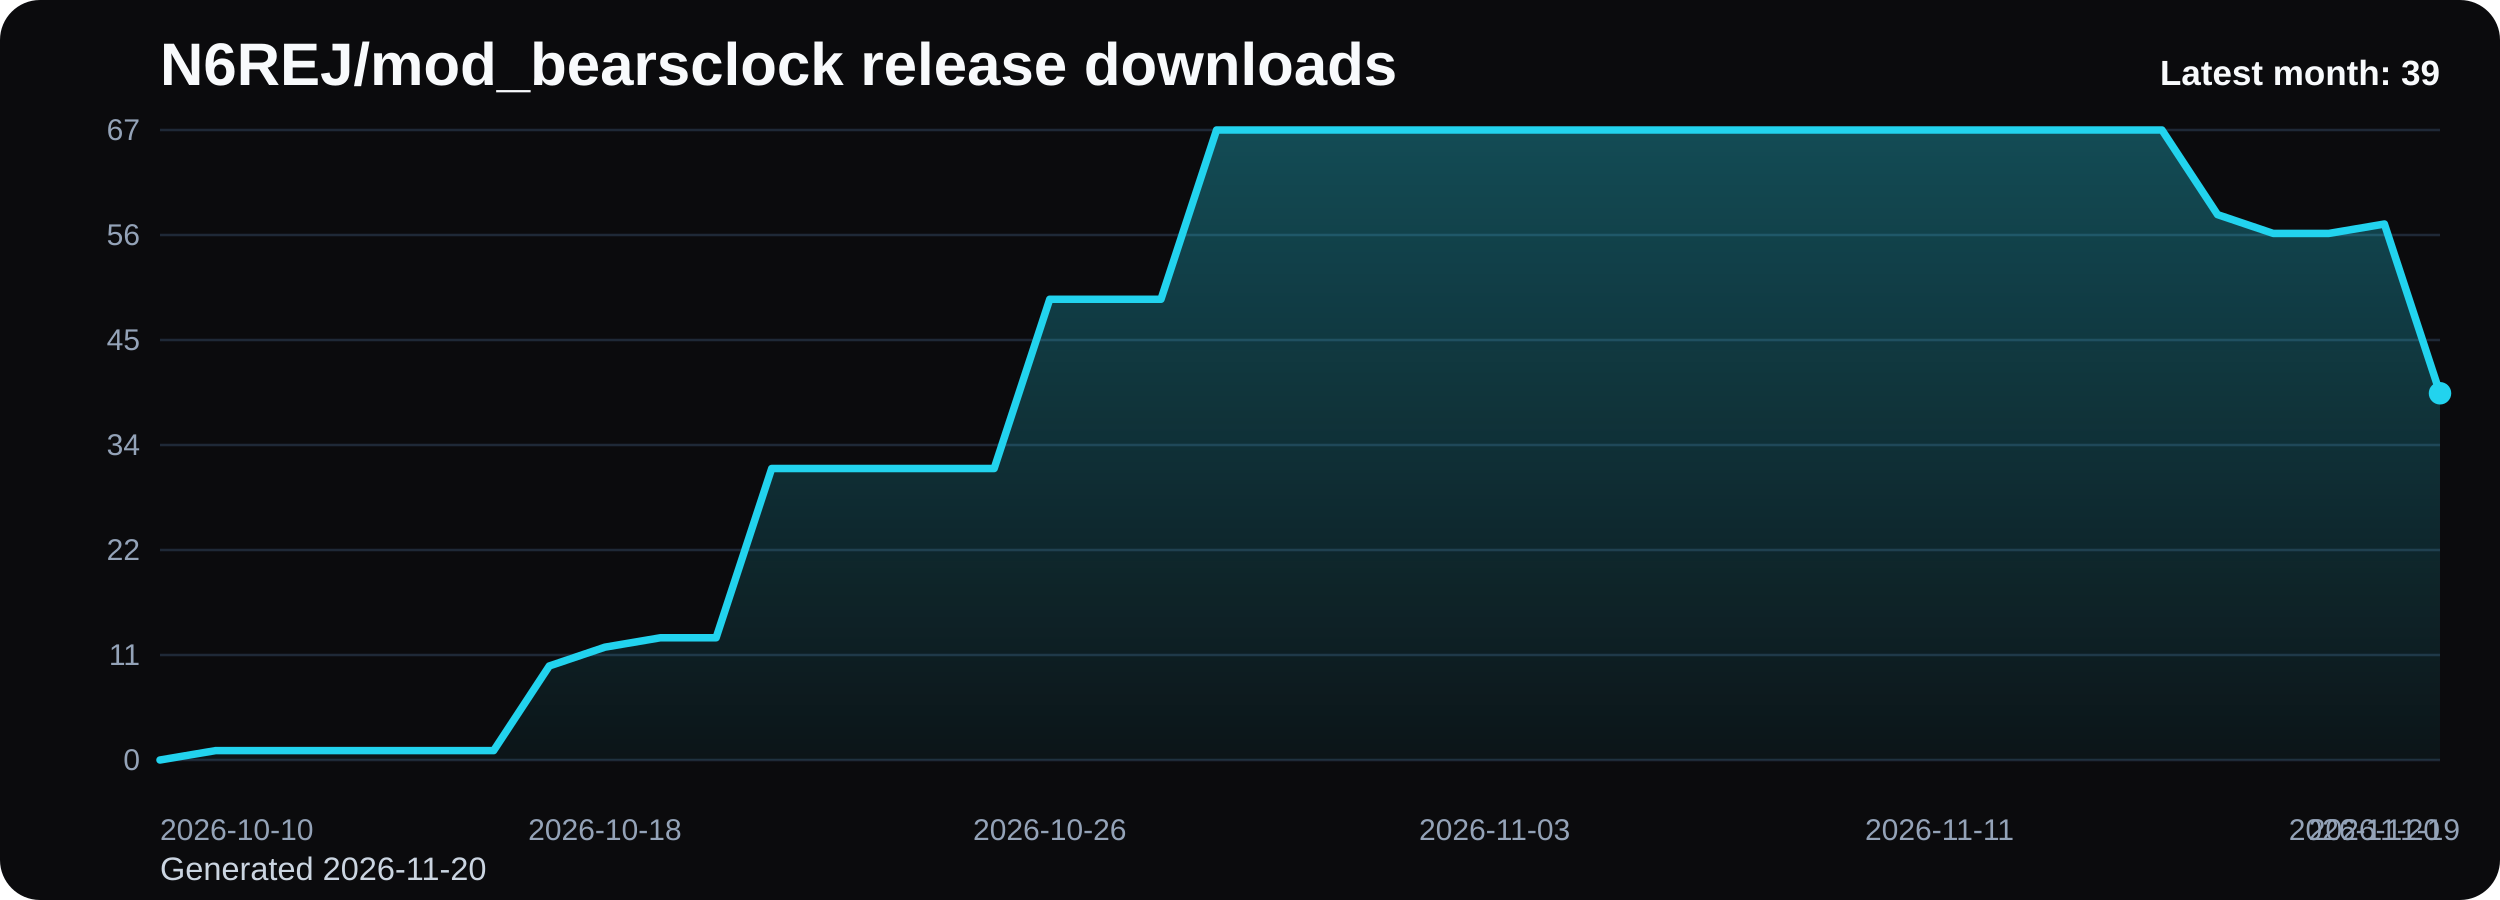
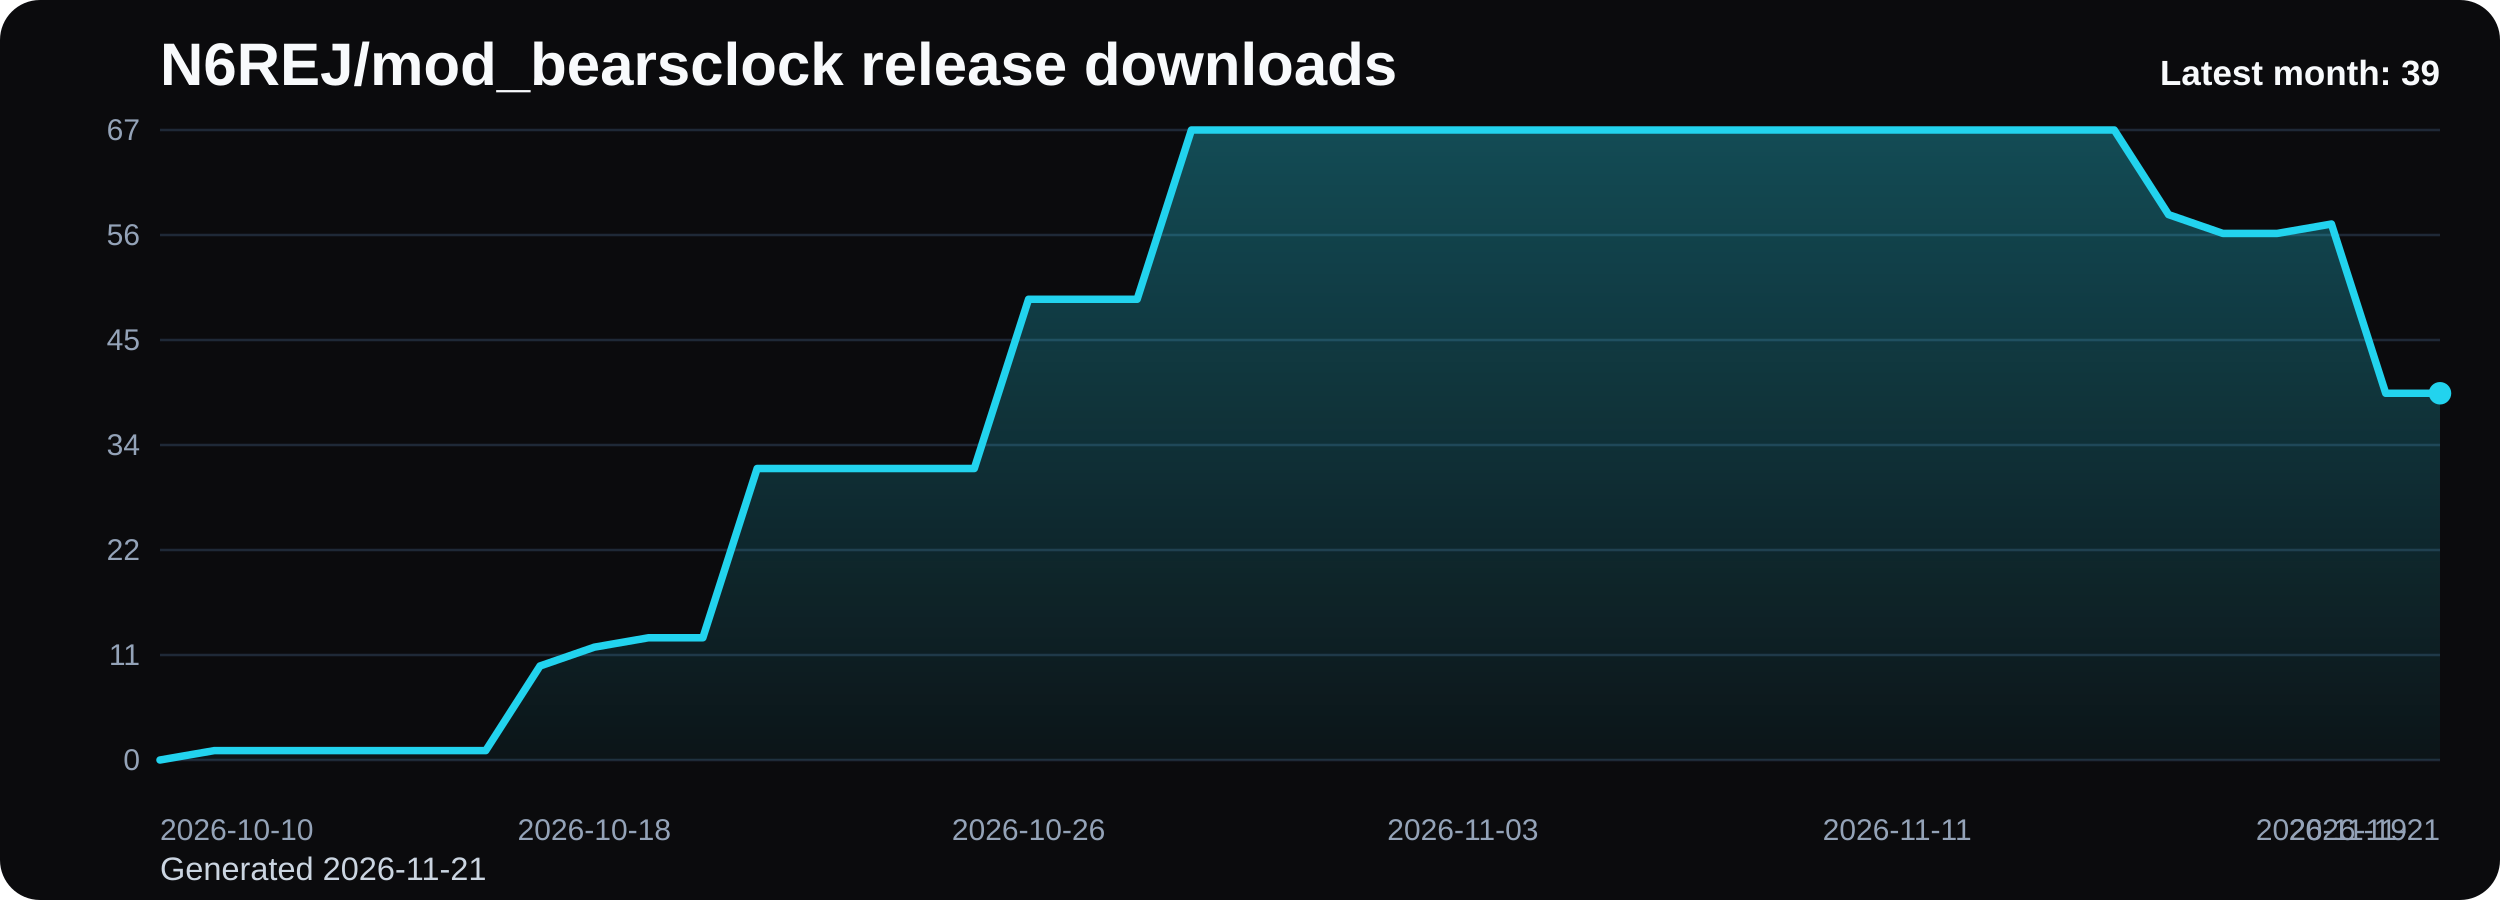
<svg xmlns="http://www.w3.org/2000/svg" viewBox="0 0 1000 360" role="img" aria-label="N6REJ/mod_bearsclock release downloads chart">
  <defs>
    <linearGradient id="fill-monthly-black" x1="0" y1="0" x2="0" y2="1">
      <stop offset="0%" stop-color="#22d3ee" stop-opacity="0.32" />
      <stop offset="100%" stop-color="#22d3ee" stop-opacity="0.05" />
    </linearGradient>
    <style>
      .bg { fill: #0b0b0d; }
      .title { font: 700 24px Arial, sans-serif; fill: #f8fafc; }
      .sub { font: 400 13px Arial, sans-serif; fill: #cbd5e1; }
      .grid { stroke: #1f2937; stroke-width: 1; }
      .axis { font: 400 12px Arial, sans-serif; fill: #94a3b8; }
      .line { fill: none; stroke: #22d3ee; stroke-width: 3; stroke-linecap: round; stroke-linejoin: round; }
      .dot { fill: #22d3ee; }
      .value { font: 600 11px Arial, sans-serif; fill: #cbd5e1; }
      .latest { font: 700 14px Arial, sans-serif; fill: #f8fafc; }
    </style>
  </defs>
  <rect class="bg" x="0" y="0" width="1000" height="360" rx="16" />
  <text class="title" x="64" y="34">N6REJ/mod_bearsclock release downloads</text>
-   <text class="sub" x="64" y="352">Generated 2026-11-20</text>
+   <text class="sub" x="64" y="352">Generated 2026-11-21</text>
  <line x1="64" y1="52.00" x2="976" y2="52.00" class="grid" />
  <text x="56" y="56.00" text-anchor="end" class="axis">67</text>
  <line x1="64" y1="94.00" x2="976" y2="94.00" class="grid" />
  <text x="56" y="98.00" text-anchor="end" class="axis">56</text>
  <line x1="64" y1="136.00" x2="976" y2="136.00" class="grid" />
  <text x="56" y="140.00" text-anchor="end" class="axis">45</text>
  <line x1="64" y1="178.00" x2="976" y2="178.00" class="grid" />
  <text x="56" y="182.00" text-anchor="end" class="axis">34</text>
  <line x1="64" y1="220.00" x2="976" y2="220.00" class="grid" />
  <text x="56" y="224.00" text-anchor="end" class="axis">22</text>
  <line x1="64" y1="262.00" x2="976" y2="262.00" class="grid" />
  <text x="56" y="266.00" text-anchor="end" class="axis">11</text>
  <line x1="64" y1="304.00" x2="976" y2="304.00" class="grid" />
  <text x="56" y="308.00" text-anchor="end" class="axis">0</text>
-   <path d="M 64.00 304 L 64.00 304.00 L 86.24 300.24 L 108.49 300.24 L 130.73 300.24 L 152.98 300.24 L 175.22 300.24 L 197.46 300.24 L 219.71 266.39 L 241.95 258.87 L 264.20 255.10 L 286.44 255.10 L 308.68 187.40 L 330.93 187.40 L 353.17 187.40 L 375.41 187.40 L 397.66 187.40 L 419.90 119.70 L 442.15 119.70 L 464.39 119.70 L 486.63 52.00 L 508.88 52.00 L 531.12 52.00 L 553.37 52.00 L 575.61 52.00 L 597.85 52.00 L 620.10 52.00 L 642.34 52.00 L 664.59 52.00 L 686.83 52.00 L 709.07 52.00 L 731.32 52.00 L 753.56 52.00 L 775.80 52.00 L 798.05 52.00 L 820.29 52.00 L 842.54 52.00 L 864.78 52.00 L 887.02 85.85 L 909.27 93.37 L 931.51 93.37 L 953.76 89.61 L 976.00 157.31 L 976.00 304 Z" fill="url(#fill-monthly-black)" />
-   <polyline class="line" points="64.00,304.00 86.24,300.24 108.49,300.24 130.73,300.24 152.98,300.24 175.22,300.24 197.46,300.24 219.71,266.39 241.95,258.87 264.20,255.10 286.44,255.10 308.68,187.40 330.93,187.40 353.17,187.40 375.41,187.40 397.66,187.40 419.90,119.70 442.15,119.70 464.39,119.70 486.63,52.00 508.88,52.00 531.12,52.00 553.37,52.00 575.61,52.00 597.85,52.00 620.10,52.00 642.34,52.00 664.59,52.00 686.83,52.00 709.07,52.00 731.32,52.00 753.56,52.00 775.80,52.00 798.05,52.00 820.29,52.00 842.54,52.00 864.78,52.00 887.02,85.85 909.27,93.37 931.51,93.37 953.76,89.61 976.00,157.31" />
+   <path d="M 64.00 304 L 64.00 304.00 L 85.71 300.24 L 107.43 300.24 L 129.14 300.24 L 150.86 300.24 L 172.57 300.24 L 194.29 300.24 L 216.00 266.39 L 237.71 258.87 L 259.43 255.10 L 281.14 255.10 L 302.86 187.40 L 324.57 187.40 L 346.29 187.40 L 368.00 187.40 L 389.71 187.40 L 411.43 119.70 L 433.14 119.70 L 454.86 119.70 L 476.57 52.00 L 498.29 52.00 L 520.00 52.00 L 541.71 52.00 L 563.43 52.00 L 585.14 52.00 L 606.86 52.00 L 628.57 52.00 L 650.29 52.00 L 672.00 52.00 L 693.71 52.00 L 715.43 52.00 L 737.14 52.00 L 758.86 52.00 L 780.57 52.00 L 802.29 52.00 L 824.00 52.00 L 845.71 52.00 L 867.43 85.85 L 889.14 93.37 L 910.86 93.37 L 932.57 89.61 L 954.29 157.31 L 976.00 157.31 L 976.00 304 Z" fill="url(#fill-monthly-black)" />
+   <polyline class="line" points="64.00,304.00 85.71,300.24 107.43,300.24 129.14,300.24 150.86,300.24 172.57,300.24 194.29,300.24 216.00,266.39 237.71,258.87 259.43,255.10 281.14,255.10 302.86,187.40 324.57,187.40 346.29,187.40 368.00,187.40 389.71,187.40 411.43,119.70 433.14,119.70 454.86,119.70 476.57,52.00 498.29,52.00 520.00,52.00 541.71,52.00 563.43,52.00 585.14,52.00 606.86,52.00 628.57,52.00 650.29,52.00 672.00,52.00 693.71,52.00 715.43,52.00 737.14,52.00 758.86,52.00 780.57,52.00 802.29,52.00 824.00,52.00 845.71,52.00 867.43,85.85 889.14,93.37 910.86,93.37 932.57,89.61 954.29,157.31 976.00,157.31" />
  <circle class="dot" cx="976.00" cy="157.31" r="4.5" />
  <text class="axis" x="64.00" y="336" text-anchor="start">2026-10-10</text>
-   <text class="axis" x="241.95" y="336" text-anchor="middle">2026-10-18</text>
-   <text class="axis" x="419.90" y="336" text-anchor="middle">2026-10-26</text>
-   <text class="axis" x="597.85" y="336" text-anchor="middle">2026-11-03</text>
-   <text class="axis" x="775.80" y="336" text-anchor="middle">2026-11-11</text>
-   <text class="axis" x="953.76" y="336" text-anchor="middle">2026-11-19</text>
-   <text class="axis" x="976.00" y="336" text-anchor="end">2026-11-20</text>
+   <text class="axis" x="237.71" y="336" text-anchor="middle">2026-10-18</text>
+   <text class="axis" x="411.43" y="336" text-anchor="middle">2026-10-26</text>
+   <text class="axis" x="585.14" y="336" text-anchor="middle">2026-11-03</text>
+   <text class="axis" x="758.86" y="336" text-anchor="middle">2026-11-11</text>
+   <text class="axis" x="932.57" y="336" text-anchor="middle">2026-11-19</text>
+   <text class="axis" x="976.00" y="336" text-anchor="end">2026-11-21</text>
  <text class="latest" x="976" y="34" text-anchor="end">Latest month: 39</text>
</svg>
